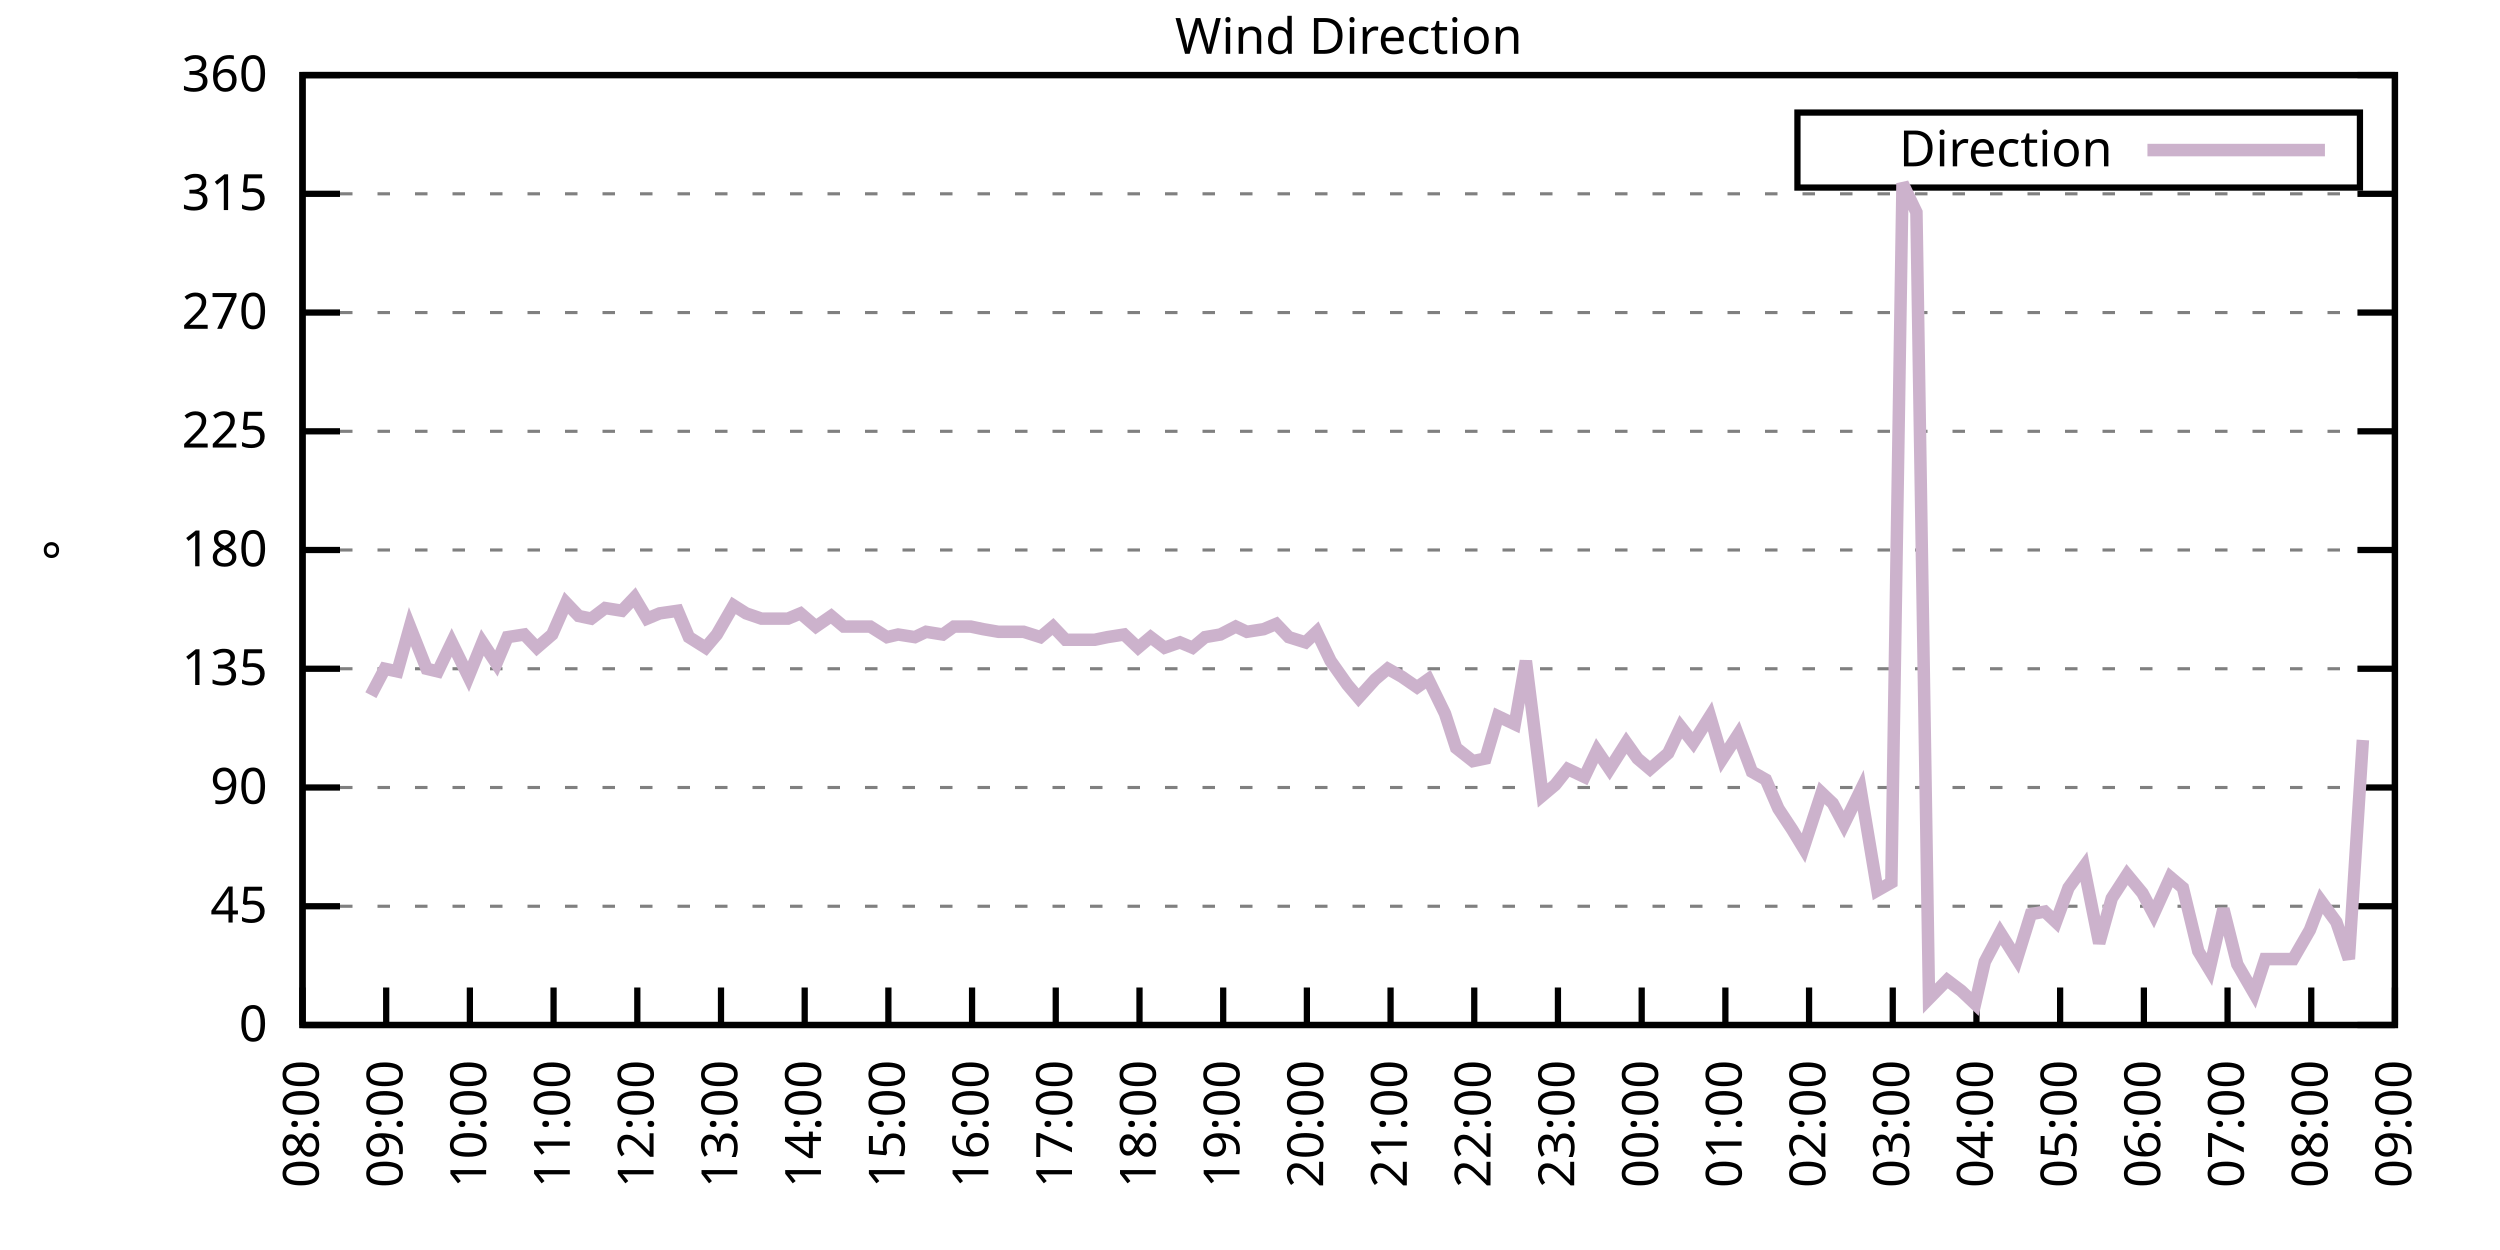
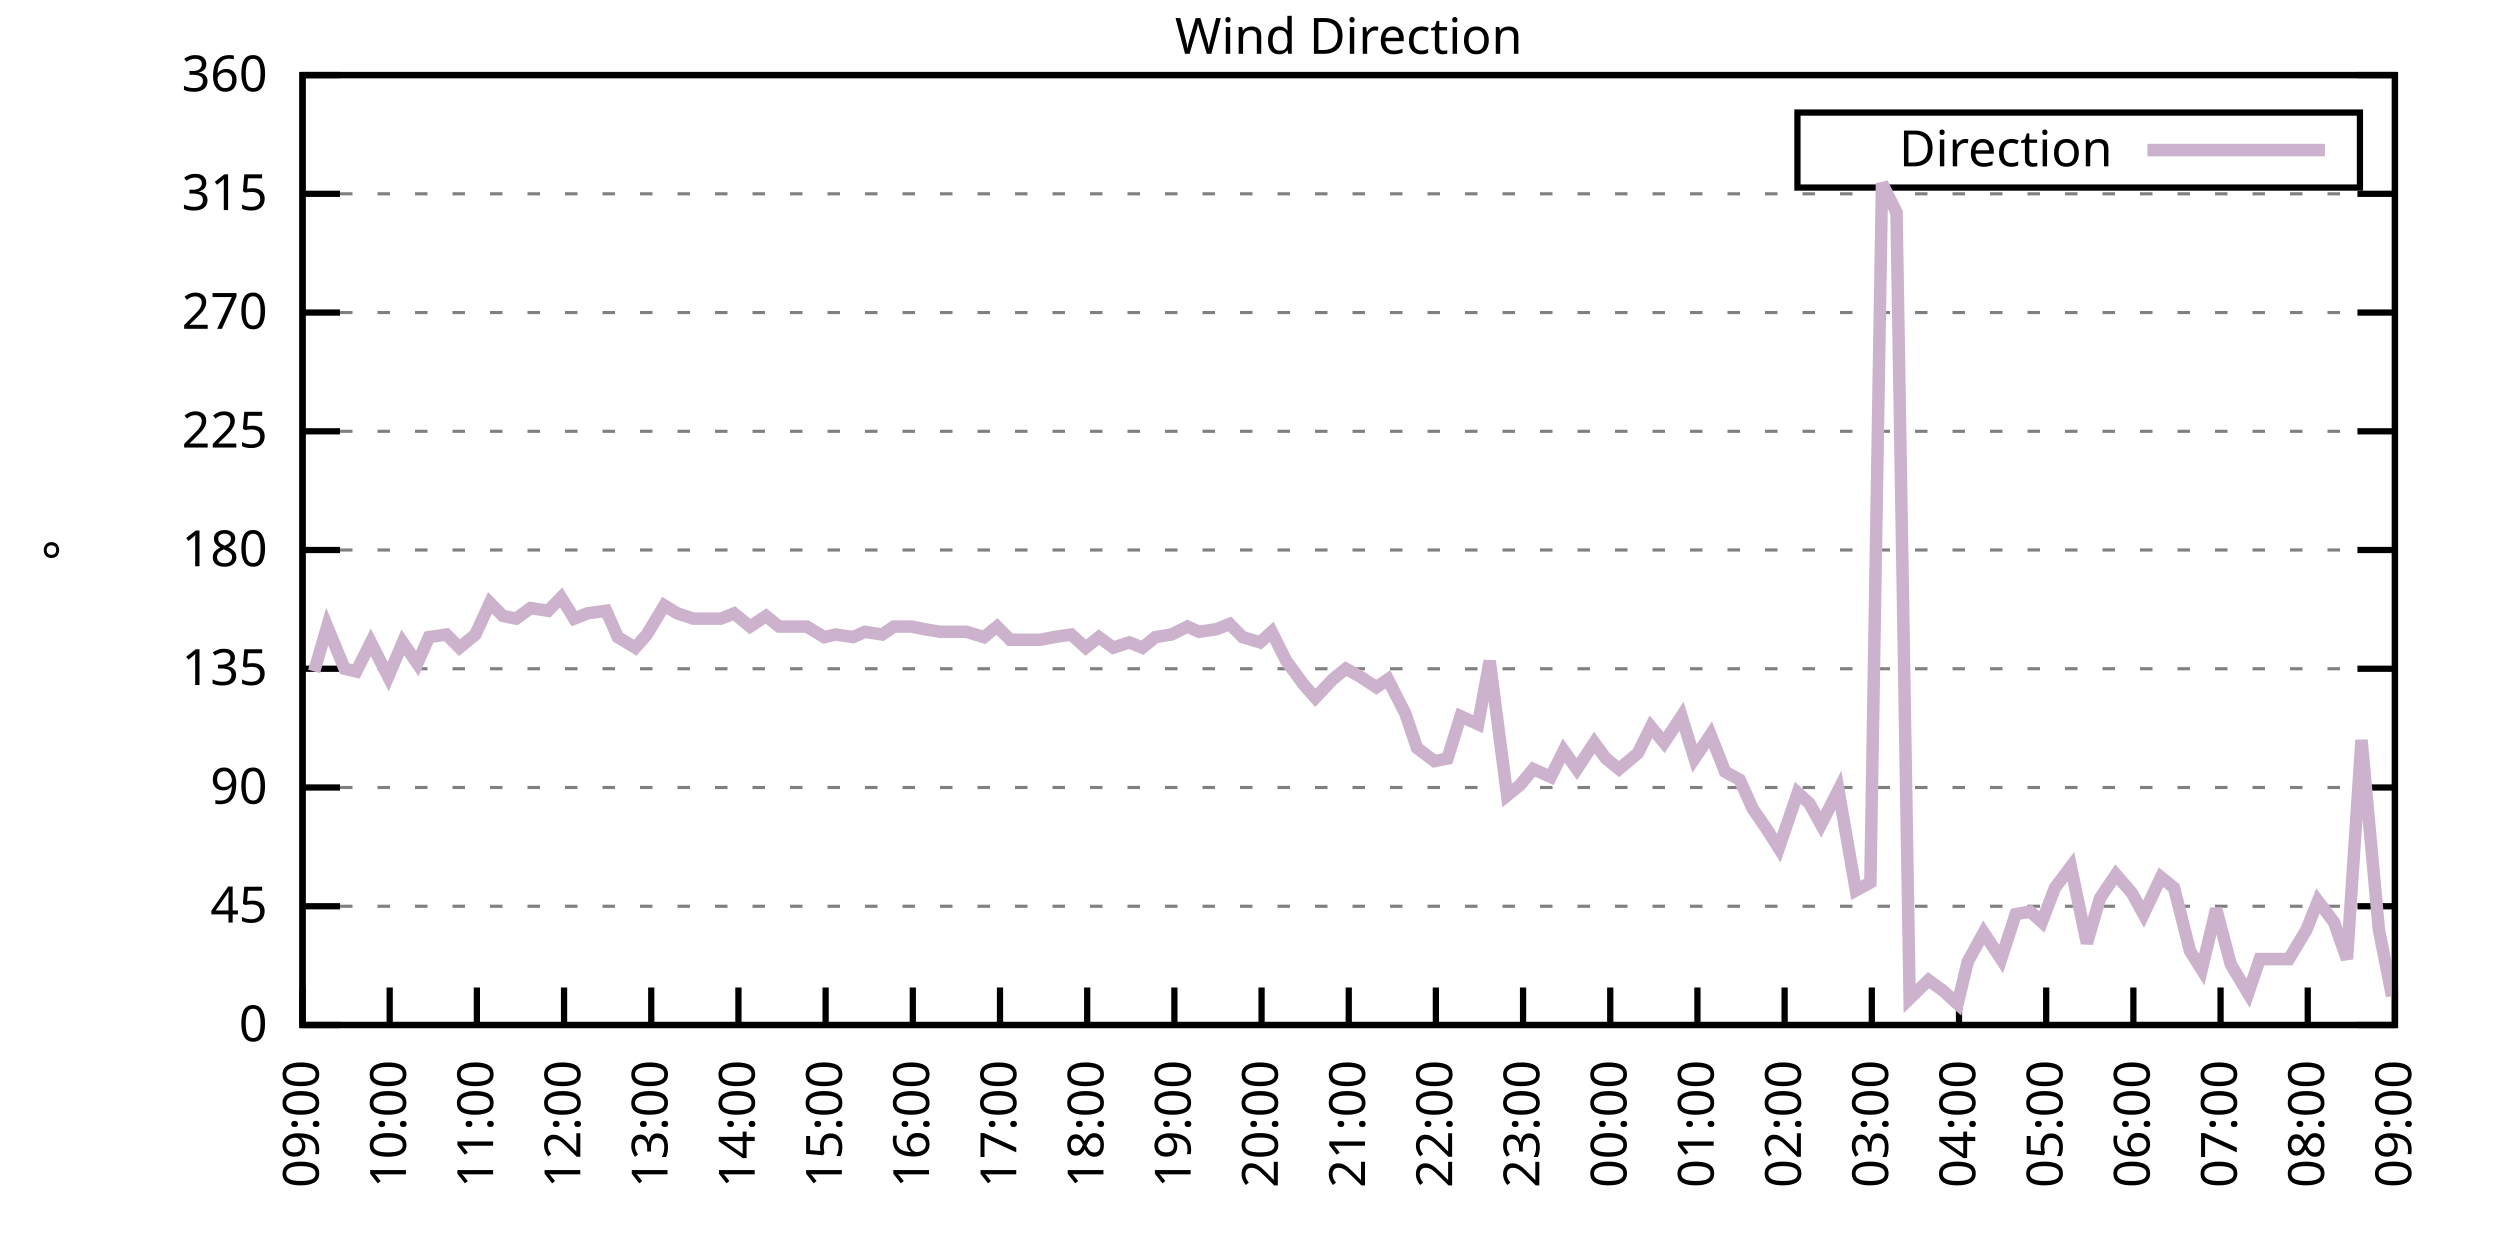
<svg xmlns="http://www.w3.org/2000/svg" xmlns:xlink="http://www.w3.org/1999/xlink" width="400" height="200" viewBox="0 0 400 200">
  <g id="gnuplot_canvas">
    <rect x="0" y="0" width="400" height="200" fill="none" />
    <defs>
      <circle id="gpDot" r="0.5" stroke-width="0.5" stroke="currentColor" />
      <path id="gpPt0" stroke-width="0.333" stroke="currentColor" d="M-1,0 h2 M0,-1 v2" />
      <path id="gpPt1" stroke-width="0.333" stroke="currentColor" d="M-1,-1 L1,1 M1,-1 L-1,1" />
      <path id="gpPt2" stroke-width="0.333" stroke="currentColor" d="M-1,0 L1,0 M0,-1 L0,1 M-1,-1 L1,1 M-1,1 L1,-1" />
      <rect id="gpPt3" stroke-width="0.333" stroke="currentColor" x="-1" y="-1" width="2" height="2" />
      <rect id="gpPt4" stroke-width="0.333" stroke="currentColor" fill="currentColor" x="-1" y="-1" width="2" height="2" />
      <circle id="gpPt5" stroke-width="0.333" stroke="currentColor" cx="0" cy="0" r="1" />
      <use xlink:href="#gpPt5" id="gpPt6" fill="currentColor" stroke="none" />
      <path id="gpPt7" stroke-width="0.333" stroke="currentColor" d="M0,-1.33 L-1.33,0.67 L1.33,0.67 z" />
      <use xlink:href="#gpPt7" id="gpPt8" fill="currentColor" stroke="none" />
      <use xlink:href="#gpPt7" id="gpPt9" stroke="currentColor" transform="rotate(180)" />
      <use xlink:href="#gpPt9" id="gpPt10" fill="currentColor" stroke="none" />
      <use xlink:href="#gpPt3" id="gpPt11" stroke="currentColor" transform="rotate(45)" />
      <use xlink:href="#gpPt11" id="gpPt12" fill="currentColor" stroke="none" />
      <path id="gpPt13" stroke-width="0.333" stroke="currentColor" d="M0,1.330 L1.265,0.411 L0.782,-1.067 L-0.782,-1.076 L-1.265,0.411 z" />
      <use xlink:href="#gpPt13" id="gpPt14" fill="currentColor" stroke="none" />
      <filter id="textbox" filterUnits="objectBoundingBox" x="0" y="0" height="1" width="1">
        <feFlood flood-color="white" flood-opacity="1" result="bgnd" />
        <feComposite in="SourceGraphic" in2="bgnd" operator="atop" />
      </filter>
      <filter id="greybox" filterUnits="objectBoundingBox" x="0" y="0" height="1" width="1">
        <feFlood flood-color="lightgrey" flood-opacity="1" result="grey" />
        <feComposite in="SourceGraphic" in2="grey" operator="atop" />
      </filter>
    </defs>
    <g fill="none" color="white" stroke="currentColor" stroke-width="1.00" stroke-linecap="butt" stroke-linejoin="miter">
</g>
    <g fill="none" color="black" stroke="currentColor" stroke-width="1.00" stroke-linecap="butt" stroke-linejoin="miter">
      <g stroke="none" shape-rendering="crispEdges">
        <polygon fill="rgb(255, 255, 255)" points="48.40,164.00 383.18,164.00 383.18,12.02 48.40,12.02 " />
      </g>
    </g>
    <g fill="none" color="black" stroke="currentColor" stroke-width="1.00" stroke-linecap="butt" stroke-linejoin="miter">
</g>
    <g fill="none" color="black" stroke="black" stroke-width="0.50" stroke-linecap="butt" stroke-linejoin="miter">
</g>
    <g fill="none" color="gray" stroke="currentColor" stroke-width="0.50" stroke-linecap="butt" stroke-linejoin="miter">
      <path stroke="gray" stroke-dasharray="2,4" class="gridline" d="M48.40,164.00 L383.19,164.00  " />
    </g>
    <g fill="none" color="gray" stroke="gray" stroke-width="1.00" stroke-linecap="butt" stroke-linejoin="miter">
</g>
    <g fill="none" color="black" stroke="currentColor" stroke-width="1.00" stroke-linecap="butt" stroke-linejoin="miter">
      <path stroke="black" d="M48.40,164.00 L54.40,164.00 M383.19,164.00 L377.19,164.00  " />
      <g transform="translate(42.80,166.60)" stroke="none" fill="black" font-family="Sans" font-size="8.00" text-anchor="end">
        <text>
          <tspan font-family="Sans"> 0</tspan>
        </text>
      </g>
    </g>
    <g fill="none" color="black" stroke="currentColor" stroke-width="1.00" stroke-linecap="butt" stroke-linejoin="miter">
</g>
    <g fill="none" color="black" stroke="black" stroke-width="0.50" stroke-linecap="butt" stroke-linejoin="miter">
</g>
    <g fill="none" color="gray" stroke="currentColor" stroke-width="0.50" stroke-linecap="butt" stroke-linejoin="miter">
      <path stroke="gray" stroke-dasharray="2,4" class="gridline" d="M48.40,145.00 L383.19,145.00  " />
    </g>
    <g fill="none" color="gray" stroke="gray" stroke-width="1.00" stroke-linecap="butt" stroke-linejoin="miter">
</g>
    <g fill="none" color="black" stroke="currentColor" stroke-width="1.00" stroke-linecap="butt" stroke-linejoin="miter">
      <path stroke="black" d="M48.40,145.00 L54.40,145.00 M383.19,145.00 L377.19,145.00  " />
      <g transform="translate(42.80,147.60)" stroke="none" fill="black" font-family="Sans" font-size="8.00" text-anchor="end">
        <text>
          <tspan font-family="Sans"> 45</tspan>
        </text>
      </g>
    </g>
    <g fill="none" color="black" stroke="currentColor" stroke-width="1.00" stroke-linecap="butt" stroke-linejoin="miter">
</g>
    <g fill="none" color="black" stroke="black" stroke-width="0.50" stroke-linecap="butt" stroke-linejoin="miter">
</g>
    <g fill="none" color="gray" stroke="currentColor" stroke-width="0.50" stroke-linecap="butt" stroke-linejoin="miter">
      <path stroke="gray" stroke-dasharray="2,4" class="gridline" d="M48.40,126.00 L383.19,126.00  " />
    </g>
    <g fill="none" color="gray" stroke="gray" stroke-width="1.00" stroke-linecap="butt" stroke-linejoin="miter">
</g>
    <g fill="none" color="black" stroke="currentColor" stroke-width="1.00" stroke-linecap="butt" stroke-linejoin="miter">
      <path stroke="black" d="M48.40,126.00 L54.40,126.00 M383.19,126.00 L377.19,126.00  " />
      <g transform="translate(42.80,128.60)" stroke="none" fill="black" font-family="Sans" font-size="8.00" text-anchor="end">
        <text>
          <tspan font-family="Sans"> 90</tspan>
        </text>
      </g>
    </g>
    <g fill="none" color="black" stroke="currentColor" stroke-width="1.00" stroke-linecap="butt" stroke-linejoin="miter">
</g>
    <g fill="none" color="black" stroke="black" stroke-width="0.50" stroke-linecap="butt" stroke-linejoin="miter">
</g>
    <g fill="none" color="gray" stroke="currentColor" stroke-width="0.50" stroke-linecap="butt" stroke-linejoin="miter">
      <path stroke="gray" stroke-dasharray="2,4" class="gridline" d="M48.40,107.00 L383.19,107.00  " />
    </g>
    <g fill="none" color="gray" stroke="gray" stroke-width="1.00" stroke-linecap="butt" stroke-linejoin="miter">
</g>
    <g fill="none" color="black" stroke="currentColor" stroke-width="1.00" stroke-linecap="butt" stroke-linejoin="miter">
      <path stroke="black" d="M48.40,107.00 L54.40,107.00 M383.19,107.00 L377.19,107.00  " />
      <g transform="translate(42.80,109.60)" stroke="none" fill="black" font-family="Sans" font-size="8.00" text-anchor="end">
        <text>
          <tspan font-family="Sans"> 135</tspan>
        </text>
      </g>
    </g>
    <g fill="none" color="black" stroke="currentColor" stroke-width="1.00" stroke-linecap="butt" stroke-linejoin="miter">
</g>
    <g fill="none" color="black" stroke="black" stroke-width="0.50" stroke-linecap="butt" stroke-linejoin="miter">
</g>
    <g fill="none" color="gray" stroke="currentColor" stroke-width="0.50" stroke-linecap="butt" stroke-linejoin="miter">
      <path stroke="gray" stroke-dasharray="2,4" class="gridline" d="M48.40,88.00 L383.19,88.00  " />
    </g>
    <g fill="none" color="gray" stroke="gray" stroke-width="1.00" stroke-linecap="butt" stroke-linejoin="miter">
</g>
    <g fill="none" color="black" stroke="currentColor" stroke-width="1.00" stroke-linecap="butt" stroke-linejoin="miter">
      <path stroke="black" d="M48.40,88.00 L54.40,88.00 M383.19,88.00 L377.19,88.00  " />
      <g transform="translate(42.80,90.60)" stroke="none" fill="black" font-family="Sans" font-size="8.00" text-anchor="end">
        <text>
          <tspan font-family="Sans"> 180</tspan>
        </text>
      </g>
    </g>
    <g fill="none" color="black" stroke="currentColor" stroke-width="1.00" stroke-linecap="butt" stroke-linejoin="miter">
</g>
    <g fill="none" color="black" stroke="black" stroke-width="0.50" stroke-linecap="butt" stroke-linejoin="miter">
</g>
    <g fill="none" color="gray" stroke="currentColor" stroke-width="0.50" stroke-linecap="butt" stroke-linejoin="miter">
      <path stroke="gray" stroke-dasharray="2,4" class="gridline" d="M48.40,69.01 L383.19,69.01  " />
    </g>
    <g fill="none" color="gray" stroke="gray" stroke-width="1.00" stroke-linecap="butt" stroke-linejoin="miter">
</g>
    <g fill="none" color="black" stroke="currentColor" stroke-width="1.00" stroke-linecap="butt" stroke-linejoin="miter">
      <path stroke="black" d="M48.40,69.01 L54.40,69.01 M383.19,69.01 L377.19,69.01  " />
      <g transform="translate(42.80,71.61)" stroke="none" fill="black" font-family="Sans" font-size="8.00" text-anchor="end">
        <text>
          <tspan font-family="Sans"> 225</tspan>
        </text>
      </g>
    </g>
    <g fill="none" color="black" stroke="currentColor" stroke-width="1.00" stroke-linecap="butt" stroke-linejoin="miter">
</g>
    <g fill="none" color="black" stroke="black" stroke-width="0.50" stroke-linecap="butt" stroke-linejoin="miter">
</g>
    <g fill="none" color="gray" stroke="currentColor" stroke-width="0.50" stroke-linecap="butt" stroke-linejoin="miter">
      <path stroke="gray" stroke-dasharray="2,4" class="gridline" d="M48.40,50.01 L383.19,50.01  " />
    </g>
    <g fill="none" color="gray" stroke="gray" stroke-width="1.00" stroke-linecap="butt" stroke-linejoin="miter">
</g>
    <g fill="none" color="black" stroke="currentColor" stroke-width="1.00" stroke-linecap="butt" stroke-linejoin="miter">
      <path stroke="black" d="M48.40,50.01 L54.40,50.01 M383.19,50.01 L377.19,50.01  " />
      <g transform="translate(42.80,52.61)" stroke="none" fill="black" font-family="Sans" font-size="8.00" text-anchor="end">
        <text>
          <tspan font-family="Sans"> 270</tspan>
        </text>
      </g>
    </g>
    <g fill="none" color="black" stroke="currentColor" stroke-width="1.00" stroke-linecap="butt" stroke-linejoin="miter">
</g>
    <g fill="none" color="black" stroke="black" stroke-width="0.50" stroke-linecap="butt" stroke-linejoin="miter">
</g>
    <g fill="none" color="gray" stroke="currentColor" stroke-width="0.50" stroke-linecap="butt" stroke-linejoin="miter">
      <path stroke="gray" stroke-dasharray="2,4" class="gridline" d="M48.40,31.01 L383.19,31.01  " />
    </g>
    <g fill="none" color="gray" stroke="gray" stroke-width="1.00" stroke-linecap="butt" stroke-linejoin="miter">
</g>
    <g fill="none" color="black" stroke="currentColor" stroke-width="1.00" stroke-linecap="butt" stroke-linejoin="miter">
      <path stroke="black" d="M48.40,31.01 L54.40,31.01 M383.19,31.01 L377.19,31.01  " />
      <g transform="translate(42.80,33.61)" stroke="none" fill="black" font-family="Sans" font-size="8.00" text-anchor="end">
        <text>
          <tspan font-family="Sans"> 315</tspan>
        </text>
      </g>
    </g>
    <g fill="none" color="black" stroke="currentColor" stroke-width="1.00" stroke-linecap="butt" stroke-linejoin="miter">
</g>
    <g fill="none" color="black" stroke="black" stroke-width="0.50" stroke-linecap="butt" stroke-linejoin="miter">
</g>
    <g fill="none" color="gray" stroke="currentColor" stroke-width="0.50" stroke-linecap="butt" stroke-linejoin="miter">
      <path stroke="gray" stroke-dasharray="2,4" class="gridline" d="M48.40,12.01 L383.19,12.01  " />
    </g>
    <g fill="none" color="gray" stroke="gray" stroke-width="1.00" stroke-linecap="butt" stroke-linejoin="miter">
</g>
    <g fill="none" color="black" stroke="currentColor" stroke-width="1.00" stroke-linecap="butt" stroke-linejoin="miter">
      <path stroke="black" d="M48.40,12.01 L54.40,12.01 M383.19,12.01 L377.19,12.01  " />
      <g transform="translate(42.80,14.61)" stroke="none" fill="black" font-family="Sans" font-size="8.00" text-anchor="end">
        <text>
          <tspan font-family="Sans"> 360</tspan>
        </text>
      </g>
    </g>
    <g fill="none" color="black" stroke="currentColor" stroke-width="1.00" stroke-linecap="butt" stroke-linejoin="miter">
      <path stroke="black" d="M48.40,164.00 L48.40,158.00  " />
      <g transform="translate(51.00,169.60) rotate(270.00)" stroke="none" fill="black" font-family="Sans" font-size="8.00" text-anchor="end">
        <text>
-           <tspan font-family="Sans">08:00</tspan>
-         </text>
-       </g>
-     </g>
-     <g fill="none" color="black" stroke="currentColor" stroke-width="1.00" stroke-linecap="butt" stroke-linejoin="miter">
-       <path stroke="black" d="M61.79,164.00 L61.79,158.00  " />
-       <g transform="translate(64.39,169.60) rotate(270.00)" stroke="none" fill="black" font-family="Sans" font-size="8.00" text-anchor="end">
-         <text>
          <tspan font-family="Sans">09:00</tspan>
        </text>
      </g>
    </g>
    <g fill="none" color="black" stroke="currentColor" stroke-width="1.00" stroke-linecap="butt" stroke-linejoin="miter">
-       <path stroke="black" d="M75.18,164.00 L75.18,158.00  " />
-       <g transform="translate(77.78,169.60) rotate(270.00)" stroke="none" fill="black" font-family="Sans" font-size="8.00" text-anchor="end">
+       <path stroke="black" d="M62.35,164.00 L62.35,158.00  " />
+       <g transform="translate(64.95,169.60) rotate(270.00)" stroke="none" fill="black" font-family="Sans" font-size="8.00" text-anchor="end">
        <text>
          <tspan font-family="Sans">10:00</tspan>
        </text>
      </g>
    </g>
    <g fill="none" color="black" stroke="currentColor" stroke-width="1.00" stroke-linecap="butt" stroke-linejoin="miter">
-       <path stroke="black" d="M88.57,164.00 L88.57,158.00  " />
-       <g transform="translate(91.17,169.60) rotate(270.00)" stroke="none" fill="black" font-family="Sans" font-size="8.00" text-anchor="end">
+       <path stroke="black" d="M76.30,164.00 L76.30,158.00  " />
+       <g transform="translate(78.90,169.60) rotate(270.00)" stroke="none" fill="black" font-family="Sans" font-size="8.00" text-anchor="end">
        <text>
          <tspan font-family="Sans">11:00</tspan>
        </text>
      </g>
    </g>
    <g fill="none" color="black" stroke="currentColor" stroke-width="1.00" stroke-linecap="butt" stroke-linejoin="miter">
-       <path stroke="black" d="M101.97,164.00 L101.97,158.00  " />
-       <g transform="translate(104.57,169.60) rotate(270.00)" stroke="none" fill="black" font-family="Sans" font-size="8.00" text-anchor="end">
+       <path stroke="black" d="M90.25,164.00 L90.25,158.00  " />
+       <g transform="translate(92.85,169.60) rotate(270.00)" stroke="none" fill="black" font-family="Sans" font-size="8.00" text-anchor="end">
        <text>
          <tspan font-family="Sans">12:00</tspan>
        </text>
      </g>
    </g>
    <g fill="none" color="black" stroke="currentColor" stroke-width="1.00" stroke-linecap="butt" stroke-linejoin="miter">
-       <path stroke="black" d="M115.36,164.00 L115.36,158.00  " />
-       <g transform="translate(117.96,169.60) rotate(270.00)" stroke="none" fill="black" font-family="Sans" font-size="8.00" text-anchor="end">
+       <path stroke="black" d="M104.20,164.00 L104.20,158.00  " />
+       <g transform="translate(106.80,169.60) rotate(270.00)" stroke="none" fill="black" font-family="Sans" font-size="8.00" text-anchor="end">
        <text>
          <tspan font-family="Sans">13:00</tspan>
        </text>
      </g>
    </g>
    <g fill="none" color="black" stroke="currentColor" stroke-width="1.00" stroke-linecap="butt" stroke-linejoin="miter">
-       <path stroke="black" d="M128.75,164.00 L128.75,158.00  " />
-       <g transform="translate(131.35,169.60) rotate(270.00)" stroke="none" fill="black" font-family="Sans" font-size="8.00" text-anchor="end">
+       <path stroke="black" d="M118.15,164.00 L118.15,158.00  " />
+       <g transform="translate(120.75,169.60) rotate(270.00)" stroke="none" fill="black" font-family="Sans" font-size="8.00" text-anchor="end">
        <text>
          <tspan font-family="Sans">14:00</tspan>
        </text>
      </g>
    </g>
    <g fill="none" color="black" stroke="currentColor" stroke-width="1.00" stroke-linecap="butt" stroke-linejoin="miter">
-       <path stroke="black" d="M142.14,164.00 L142.14,158.00  " />
-       <g transform="translate(144.74,169.60) rotate(270.00)" stroke="none" fill="black" font-family="Sans" font-size="8.00" text-anchor="end">
+       <path stroke="black" d="M132.10,164.00 L132.10,158.00  " />
+       <g transform="translate(134.70,169.60) rotate(270.00)" stroke="none" fill="black" font-family="Sans" font-size="8.00" text-anchor="end">
        <text>
          <tspan font-family="Sans">15:00</tspan>
        </text>
      </g>
    </g>
    <g fill="none" color="black" stroke="currentColor" stroke-width="1.00" stroke-linecap="butt" stroke-linejoin="miter">
-       <path stroke="black" d="M155.53,164.00 L155.53,158.00  " />
-       <g transform="translate(158.13,169.60) rotate(270.00)" stroke="none" fill="black" font-family="Sans" font-size="8.00" text-anchor="end">
+       <path stroke="black" d="M146.05,164.00 L146.05,158.00  " />
+       <g transform="translate(148.65,169.60) rotate(270.00)" stroke="none" fill="black" font-family="Sans" font-size="8.00" text-anchor="end">
        <text>
          <tspan font-family="Sans">16:00</tspan>
        </text>
      </g>
    </g>
    <g fill="none" color="black" stroke="currentColor" stroke-width="1.00" stroke-linecap="butt" stroke-linejoin="miter">
-       <path stroke="black" d="M168.92,164.00 L168.92,158.00  " />
-       <g transform="translate(171.52,169.60) rotate(270.00)" stroke="none" fill="black" font-family="Sans" font-size="8.00" text-anchor="end">
+       <path stroke="black" d="M160.00,164.00 L160.00,158.00  " />
+       <g transform="translate(162.60,169.60) rotate(270.00)" stroke="none" fill="black" font-family="Sans" font-size="8.00" text-anchor="end">
        <text>
          <tspan font-family="Sans">17:00</tspan>
        </text>
      </g>
    </g>
    <g fill="none" color="black" stroke="currentColor" stroke-width="1.00" stroke-linecap="butt" stroke-linejoin="miter">
-       <path stroke="black" d="M182.32,164.00 L182.32,158.00  " />
-       <g transform="translate(184.92,169.60) rotate(270.00)" stroke="none" fill="black" font-family="Sans" font-size="8.00" text-anchor="end">
+       <path stroke="black" d="M173.95,164.00 L173.95,158.00  " />
+       <g transform="translate(176.55,169.60) rotate(270.00)" stroke="none" fill="black" font-family="Sans" font-size="8.00" text-anchor="end">
        <text>
          <tspan font-family="Sans">18:00</tspan>
        </text>
      </g>
    </g>
    <g fill="none" color="black" stroke="currentColor" stroke-width="1.00" stroke-linecap="butt" stroke-linejoin="miter">
-       <path stroke="black" d="M195.71,164.00 L195.71,158.00  " />
-       <g transform="translate(198.31,169.60) rotate(270.00)" stroke="none" fill="black" font-family="Sans" font-size="8.00" text-anchor="end">
+       <path stroke="black" d="M187.90,164.00 L187.90,158.00  " />
+       <g transform="translate(190.50,169.60) rotate(270.00)" stroke="none" fill="black" font-family="Sans" font-size="8.00" text-anchor="end">
        <text>
          <tspan font-family="Sans">19:00</tspan>
        </text>
      </g>
    </g>
    <g fill="none" color="black" stroke="currentColor" stroke-width="1.00" stroke-linecap="butt" stroke-linejoin="miter">
-       <path stroke="black" d="M209.10,164.00 L209.10,158.00  " />
-       <g transform="translate(211.70,169.60) rotate(270.00)" stroke="none" fill="black" font-family="Sans" font-size="8.00" text-anchor="end">
+       <path stroke="black" d="M201.85,164.00 L201.85,158.00  " />
+       <g transform="translate(204.45,169.60) rotate(270.00)" stroke="none" fill="black" font-family="Sans" font-size="8.00" text-anchor="end">
        <text>
          <tspan font-family="Sans">20:00</tspan>
        </text>
      </g>
    </g>
    <g fill="none" color="black" stroke="currentColor" stroke-width="1.00" stroke-linecap="butt" stroke-linejoin="miter">
-       <path stroke="black" d="M222.49,164.00 L222.49,158.00  " />
-       <g transform="translate(225.09,169.60) rotate(270.00)" stroke="none" fill="black" font-family="Sans" font-size="8.00" text-anchor="end">
+       <path stroke="black" d="M215.80,164.00 L215.80,158.00  " />
+       <g transform="translate(218.40,169.60) rotate(270.00)" stroke="none" fill="black" font-family="Sans" font-size="8.00" text-anchor="end">
        <text>
          <tspan font-family="Sans">21:00</tspan>
        </text>
      </g>
    </g>
    <g fill="none" color="black" stroke="currentColor" stroke-width="1.00" stroke-linecap="butt" stroke-linejoin="miter">
-       <path stroke="black" d="M235.88,164.00 L235.88,158.00  " />
-       <g transform="translate(238.48,169.60) rotate(270.00)" stroke="none" fill="black" font-family="Sans" font-size="8.00" text-anchor="end">
+       <path stroke="black" d="M229.74,164.00 L229.74,158.00  " />
+       <g transform="translate(232.34,169.60) rotate(270.00)" stroke="none" fill="black" font-family="Sans" font-size="8.00" text-anchor="end">
        <text>
          <tspan font-family="Sans">22:00</tspan>
        </text>
      </g>
    </g>
    <g fill="none" color="black" stroke="currentColor" stroke-width="1.00" stroke-linecap="butt" stroke-linejoin="miter">
-       <path stroke="black" d="M249.27,164.00 L249.27,158.00  " />
-       <g transform="translate(251.87,169.60) rotate(270.00)" stroke="none" fill="black" font-family="Sans" font-size="8.00" text-anchor="end">
+       <path stroke="black" d="M243.69,164.00 L243.69,158.00  " />
+       <g transform="translate(246.29,169.60) rotate(270.00)" stroke="none" fill="black" font-family="Sans" font-size="8.00" text-anchor="end">
        <text>
          <tspan font-family="Sans">23:00</tspan>
        </text>
      </g>
    </g>
    <g fill="none" color="black" stroke="currentColor" stroke-width="1.00" stroke-linecap="butt" stroke-linejoin="miter">
-       <path stroke="black" d="M262.67,164.00 L262.67,158.00  " />
-       <g transform="translate(265.27,169.60) rotate(270.00)" stroke="none" fill="black" font-family="Sans" font-size="8.00" text-anchor="end">
+       <path stroke="black" d="M257.64,164.00 L257.64,158.00  " />
+       <g transform="translate(260.24,169.60) rotate(270.00)" stroke="none" fill="black" font-family="Sans" font-size="8.00" text-anchor="end">
        <text>
          <tspan font-family="Sans">00:00</tspan>
        </text>
      </g>
    </g>
    <g fill="none" color="black" stroke="currentColor" stroke-width="1.00" stroke-linecap="butt" stroke-linejoin="miter">
-       <path stroke="black" d="M276.06,164.00 L276.06,158.00  " />
-       <g transform="translate(278.66,169.60) rotate(270.00)" stroke="none" fill="black" font-family="Sans" font-size="8.00" text-anchor="end">
+       <path stroke="black" d="M271.59,164.00 L271.59,158.00  " />
+       <g transform="translate(274.19,169.60) rotate(270.00)" stroke="none" fill="black" font-family="Sans" font-size="8.00" text-anchor="end">
        <text>
          <tspan font-family="Sans">01:00</tspan>
        </text>
      </g>
    </g>
    <g fill="none" color="black" stroke="currentColor" stroke-width="1.00" stroke-linecap="butt" stroke-linejoin="miter">
-       <path stroke="black" d="M289.45,164.00 L289.45,158.00  " />
-       <g transform="translate(292.05,169.60) rotate(270.00)" stroke="none" fill="black" font-family="Sans" font-size="8.00" text-anchor="end">
+       <path stroke="black" d="M285.54,164.00 L285.54,158.00  " />
+       <g transform="translate(288.14,169.60) rotate(270.00)" stroke="none" fill="black" font-family="Sans" font-size="8.00" text-anchor="end">
        <text>
          <tspan font-family="Sans">02:00</tspan>
        </text>
      </g>
    </g>
    <g fill="none" color="black" stroke="currentColor" stroke-width="1.00" stroke-linecap="butt" stroke-linejoin="miter">
-       <path stroke="black" d="M302.84,164.00 L302.84,158.00  " />
-       <g transform="translate(305.44,169.60) rotate(270.00)" stroke="none" fill="black" font-family="Sans" font-size="8.00" text-anchor="end">
+       <path stroke="black" d="M299.49,164.00 L299.49,158.00  " />
+       <g transform="translate(302.09,169.60) rotate(270.00)" stroke="none" fill="black" font-family="Sans" font-size="8.00" text-anchor="end">
        <text>
          <tspan font-family="Sans">03:00</tspan>
        </text>
      </g>
    </g>
    <g fill="none" color="black" stroke="currentColor" stroke-width="1.00" stroke-linecap="butt" stroke-linejoin="miter">
-       <path stroke="black" d="M316.23,164.00 L316.23,158.00  " />
-       <g transform="translate(318.83,169.60) rotate(270.00)" stroke="none" fill="black" font-family="Sans" font-size="8.00" text-anchor="end">
+       <path stroke="black" d="M313.44,164.00 L313.44,158.00  " />
+       <g transform="translate(316.04,169.60) rotate(270.00)" stroke="none" fill="black" font-family="Sans" font-size="8.00" text-anchor="end">
        <text>
          <tspan font-family="Sans">04:00</tspan>
        </text>
      </g>
    </g>
    <g fill="none" color="black" stroke="currentColor" stroke-width="1.00" stroke-linecap="butt" stroke-linejoin="miter">
-       <path stroke="black" d="M329.62,164.00 L329.62,158.00  " />
-       <g transform="translate(332.22,169.60) rotate(270.00)" stroke="none" fill="black" font-family="Sans" font-size="8.00" text-anchor="end">
+       <path stroke="black" d="M327.39,164.00 L327.39,158.00  " />
+       <g transform="translate(329.99,169.60) rotate(270.00)" stroke="none" fill="black" font-family="Sans" font-size="8.00" text-anchor="end">
        <text>
          <tspan font-family="Sans">05:00</tspan>
        </text>
      </g>
    </g>
    <g fill="none" color="black" stroke="currentColor" stroke-width="1.00" stroke-linecap="butt" stroke-linejoin="miter">
-       <path stroke="black" d="M343.02,164.00 L343.02,158.00  " />
-       <g transform="translate(345.62,169.60) rotate(270.00)" stroke="none" fill="black" font-family="Sans" font-size="8.00" text-anchor="end">
+       <path stroke="black" d="M341.34,164.00 L341.34,158.00  " />
+       <g transform="translate(343.94,169.60) rotate(270.00)" stroke="none" fill="black" font-family="Sans" font-size="8.00" text-anchor="end">
        <text>
          <tspan font-family="Sans">06:00</tspan>
        </text>
      </g>
    </g>
    <g fill="none" color="black" stroke="currentColor" stroke-width="1.00" stroke-linecap="butt" stroke-linejoin="miter">
-       <path stroke="black" d="M356.41,164.00 L356.41,158.00  " />
-       <g transform="translate(359.01,169.60) rotate(270.00)" stroke="none" fill="black" font-family="Sans" font-size="8.00" text-anchor="end">
+       <path stroke="black" d="M355.29,164.00 L355.29,158.00  " />
+       <g transform="translate(357.89,169.60) rotate(270.00)" stroke="none" fill="black" font-family="Sans" font-size="8.00" text-anchor="end">
        <text>
          <tspan font-family="Sans">07:00</tspan>
        </text>
      </g>
    </g>
    <g fill="none" color="black" stroke="currentColor" stroke-width="1.00" stroke-linecap="butt" stroke-linejoin="miter">
-       <path stroke="black" d="M369.80,164.00 L369.80,158.00  " />
-       <g transform="translate(372.40,169.60) rotate(270.00)" stroke="none" fill="black" font-family="Sans" font-size="8.00" text-anchor="end">
+       <path stroke="black" d="M369.24,164.00 L369.24,158.00  " />
+       <g transform="translate(371.84,169.60) rotate(270.00)" stroke="none" fill="black" font-family="Sans" font-size="8.00" text-anchor="end">
        <text>
          <tspan font-family="Sans">08:00</tspan>
        </text>
      </g>
    </g>
    <g fill="none" color="black" stroke="currentColor" stroke-width="1.00" stroke-linecap="butt" stroke-linejoin="miter">
      <path stroke="black" d="M383.19,164.00 L383.19,158.00  " />
      <g transform="translate(385.79,169.60) rotate(270.00)" stroke="none" fill="black" font-family="Sans" font-size="8.00" text-anchor="end">
        <text>
          <tspan font-family="Sans">09:00</tspan>
        </text>
      </g>
    </g>
    <g fill="none" color="black" stroke="currentColor" stroke-width="1.00" stroke-linecap="butt" stroke-linejoin="miter">
</g>
    <g fill="none" color="black" stroke="currentColor" stroke-width="1.00" stroke-linecap="butt" stroke-linejoin="miter">
      <path stroke="black" d="M48.40,12.01 L48.40,164.00 L383.19,164.00 L383.19,12.01 L48.40,12.01 Z  " />
    </g>
    <g fill="none" color="black" stroke="currentColor" stroke-width="1.00" stroke-linecap="butt" stroke-linejoin="miter">
</g>
    <g fill="none" color="black" stroke="currentColor" stroke-width="1.00" stroke-linecap="butt" stroke-linejoin="miter">
      <path stroke="black" d="M287.59,30.01 L287.59,18.01 L377.59,18.01 L377.59,30.01 L287.59,30.01 Z  " />
    </g>
    <g id="Wind_direction_plot_1">
      <g fill="none" color="white" stroke="black" stroke-width="2.00" stroke-linecap="butt" stroke-linejoin="miter">
</g>
      <g fill="none" color="black" stroke="currentColor" stroke-width="2.00" stroke-linecap="butt" stroke-linejoin="miter">
        <g transform="translate(337.99,26.61)" stroke="none" fill="black" font-family="Sans" font-size="8.00" text-anchor="end">
          <text>
            <tspan font-family="Sans">Direction</tspan>
          </text>
        </g>
      </g>
      <g fill="none" color="black" stroke="currentColor" stroke-width="2.00" stroke-linecap="butt" stroke-linejoin="miter">
-         <path stroke="rgb(204, 178, 204)" d="M343.59,24.01 L371.99,24.01 M59.34,111.23 L61.57,107.00 L63.58,107.43 L65.59,100.25 L68.26,107.00 L70.05,107.43   L72.28,102.78 L74.96,108.27 L77.19,102.78 L79.42,106.16 L81.21,101.94 L83.89,101.52 L85.90,103.63 L88.35,101.52   L90.58,96.45 L92.59,98.56 L94.60,98.98 L96.83,97.29 L99.51,97.72 L101.52,95.60 L103.53,98.98 L105.54,98.14   L108.44,97.72 L110.22,101.94 L112.90,103.63 L114.69,101.52 L117.37,96.87 L119.38,98.14 L121.83,98.98 L123.84,98.98   L126.07,98.98 L128.08,98.14 L130.54,100.25 L132.99,98.56 L135.00,100.25 L137.23,100.25 L139.24,100.25 L141.92,101.94   L143.70,101.52 L146.38,101.94 L148.17,101.09 L150.85,101.52 L152.63,100.25 L155.31,100.25 L157.32,100.67 L159.77,101.09   L161.78,101.09 L163.79,101.09 L166.47,101.94 L168.48,100.25 L170.49,102.36 L173.17,102.36 L175.17,102.36 L177.18,101.94   L179.86,101.52 L182.09,103.63 L184.10,101.94 L186.33,103.63 L188.79,102.78 L190.80,103.63 L192.81,101.94 L195.26,101.52   L197.72,100.25 L199.50,101.09 L202.18,100.67 L204.19,99.83 L206.20,101.94 L208.88,102.78 L210.66,101.09 L212.89,105.74   L215.57,109.54 L217.36,111.65 L220.04,108.69 L222.04,107.00 L224.28,108.27 L226.73,109.96 L228.52,108.69 L231.20,114.18   L232.98,119.67 L235.66,121.78 L237.67,121.36 L239.68,114.60 L242.36,115.87 L244.14,105.74 L246.82,127.27 L248.83,125.58   L250.84,123.05 L253.51,124.31 L255.52,120.09 L257.53,123.05 L260.21,118.83 L262.00,121.36 L264.00,123.05 L266.91,120.51   L268.92,116.29 L270.92,118.83 L273.60,114.60 L275.61,121.36 L278.07,117.56 L280.30,123.47 L282.53,124.74 L284.54,129.38   L286.77,132.76 L288.56,135.71 L291.46,126.85 L293.24,128.54 L295.03,131.91 L297.71,126.42 L300.39,142.47 L302.62,141.20   L304.40,29.32 L306.63,33.96 L308.64,159.78 L311.54,156.82 L313.78,158.51 L316.01,160.62 L317.57,153.87 L320.03,149.22   L322.70,153.45 L324.94,146.27 L327.17,145.85 L328.95,147.53 L330.96,142.05 L333.42,138.67 L335.87,150.91 L337.88,143.73   L340.34,139.93 L342.79,142.89 L344.58,146.27 L347.26,140.36 L349.26,142.05 L351.72,152.18 L353.51,155.13 L355.74,145.42   L357.97,154.29 L360.65,158.93 L362.43,153.45 L365.11,153.45 L366.90,153.45 L369.58,148.80 L371.36,144.16 L373.82,147.53   L375.82,153.45 L378.06,118.40  " />
+         <path stroke="rgb(204, 178, 204)" d="M343.59,24.01 L371.99,24.01 M50.26,107.43 L52.35,100.25 L55.14,107.00 L57.00,107.43 L59.33,102.78 L62.12,108.27   L64.44,102.78 L66.77,106.16 L68.63,101.94 L71.42,101.52 L73.51,103.63 L76.07,101.52 L78.39,96.45 L80.48,98.56   L82.58,98.98 L84.90,97.29 L87.69,97.72 L89.78,95.60 L91.88,98.98 L93.97,98.14 L96.99,97.72 L98.85,101.94   L101.64,103.63 L103.50,101.52 L106.29,96.87 L108.38,98.14 L110.94,98.98 L113.03,98.98 L115.36,98.98 L117.45,98.14   L120.01,100.25 L122.57,98.56 L124.66,100.25 L126.98,100.25 L129.08,100.25 L131.87,101.94 L133.72,101.52 L136.51,101.94   L138.37,101.09 L141.16,101.52 L143.02,100.25 L145.81,100.25 L147.91,100.67 L150.46,101.09 L152.56,101.09 L154.65,101.09   L157.44,101.94 L159.53,100.25 L161.62,102.36 L164.41,102.36 L166.51,102.36 L168.60,101.94 L171.39,101.52 L173.71,103.63   L175.81,101.94 L178.13,103.63 L180.69,102.78 L182.78,103.63 L184.87,101.94 L187.43,101.52 L189.99,100.25 L191.85,101.09   L194.64,100.67 L196.73,99.83 L198.82,101.94 L201.61,102.78 L203.47,101.09 L205.80,105.74 L208.59,109.54 L210.45,111.65   L213.24,108.69 L215.33,107.00 L217.65,108.27 L220.21,109.96 L222.07,108.69 L224.86,114.18 L226.72,119.67 L229.51,121.78   L231.60,121.36 L233.70,114.60 L236.49,115.87 L238.35,105.74 L241.14,127.27 L243.23,125.58 L245.32,123.05 L248.11,124.31   L250.20,120.09 L252.30,123.05 L255.09,118.83 L256.95,121.36 L259.04,123.05 L262.06,120.51 L264.15,116.29 L266.25,118.83   L269.04,114.60 L271.13,121.36 L273.69,117.56 L276.01,123.47 L278.34,124.74 L280.43,129.38 L282.75,132.76 L284.61,135.71   L287.64,126.85 L289.50,128.54 L291.36,131.91 L294.15,126.42 L296.94,142.47 L299.26,141.20 L301.12,29.32 L303.44,33.96   L305.54,159.78 L308.56,156.82 L310.88,158.51 L313.21,160.62 L314.84,153.87 L317.39,149.22 L320.18,153.45 L322.51,146.27   L324.83,145.85 L326.69,147.53 L328.79,142.05 L331.34,138.67 L333.90,150.91 L335.99,143.73 L338.55,139.93 L341.11,142.89   L342.97,146.27 L345.76,140.36 L347.85,142.05 L350.41,152.18 L352.27,155.13 L354.59,145.42 L356.92,154.29 L359.71,158.93   L361.57,153.45 L364.36,153.45 L366.22,153.45 L369.01,148.80 L370.87,144.16 L373.43,147.53 L375.52,153.45 L377.84,118.40   L380.63,148.80 L382.73,159.36  " />
      </g>
    </g>
    <g fill="none" color="black" stroke="currentColor" stroke-width="2.00" stroke-linecap="butt" stroke-linejoin="miter">
</g>
    <g fill="none" color="black" stroke="black" stroke-width="1.00" stroke-linecap="butt" stroke-linejoin="miter">
</g>
    <g fill="none" color="black" stroke="currentColor" stroke-width="1.00" stroke-linecap="butt" stroke-linejoin="miter">
      <path stroke="black" d="M48.40,12.01 L48.40,164.00 L383.19,164.00 L383.19,12.01 L48.40,12.01 Z  " />
      <g transform="translate(12.80,88.01) rotate(270.00)" stroke="none" fill="black" font-family="Sans" font-size="8.00" text-anchor="middle">
        <text>
          <tspan font-family="Sans">°</tspan>
        </text>
      </g>
    </g>
    <g fill="none" color="black" stroke="currentColor" stroke-width="1.00" stroke-linecap="butt" stroke-linejoin="miter">
</g>
    <g fill="none" color="black" stroke="currentColor" stroke-width="1.00" stroke-linecap="butt" stroke-linejoin="miter">
      <g transform="translate(215.79,8.61)" stroke="none" fill="black" font-family="Sans" font-size="8.00" text-anchor="middle">
        <text>
          <tspan font-family="Sans">Wind Direction</tspan>
        </text>
      </g>
    </g>
    <g fill="none" color="black" stroke="currentColor" stroke-width="1.00" stroke-linecap="butt" stroke-linejoin="miter">
</g>
  </g>
</svg>
